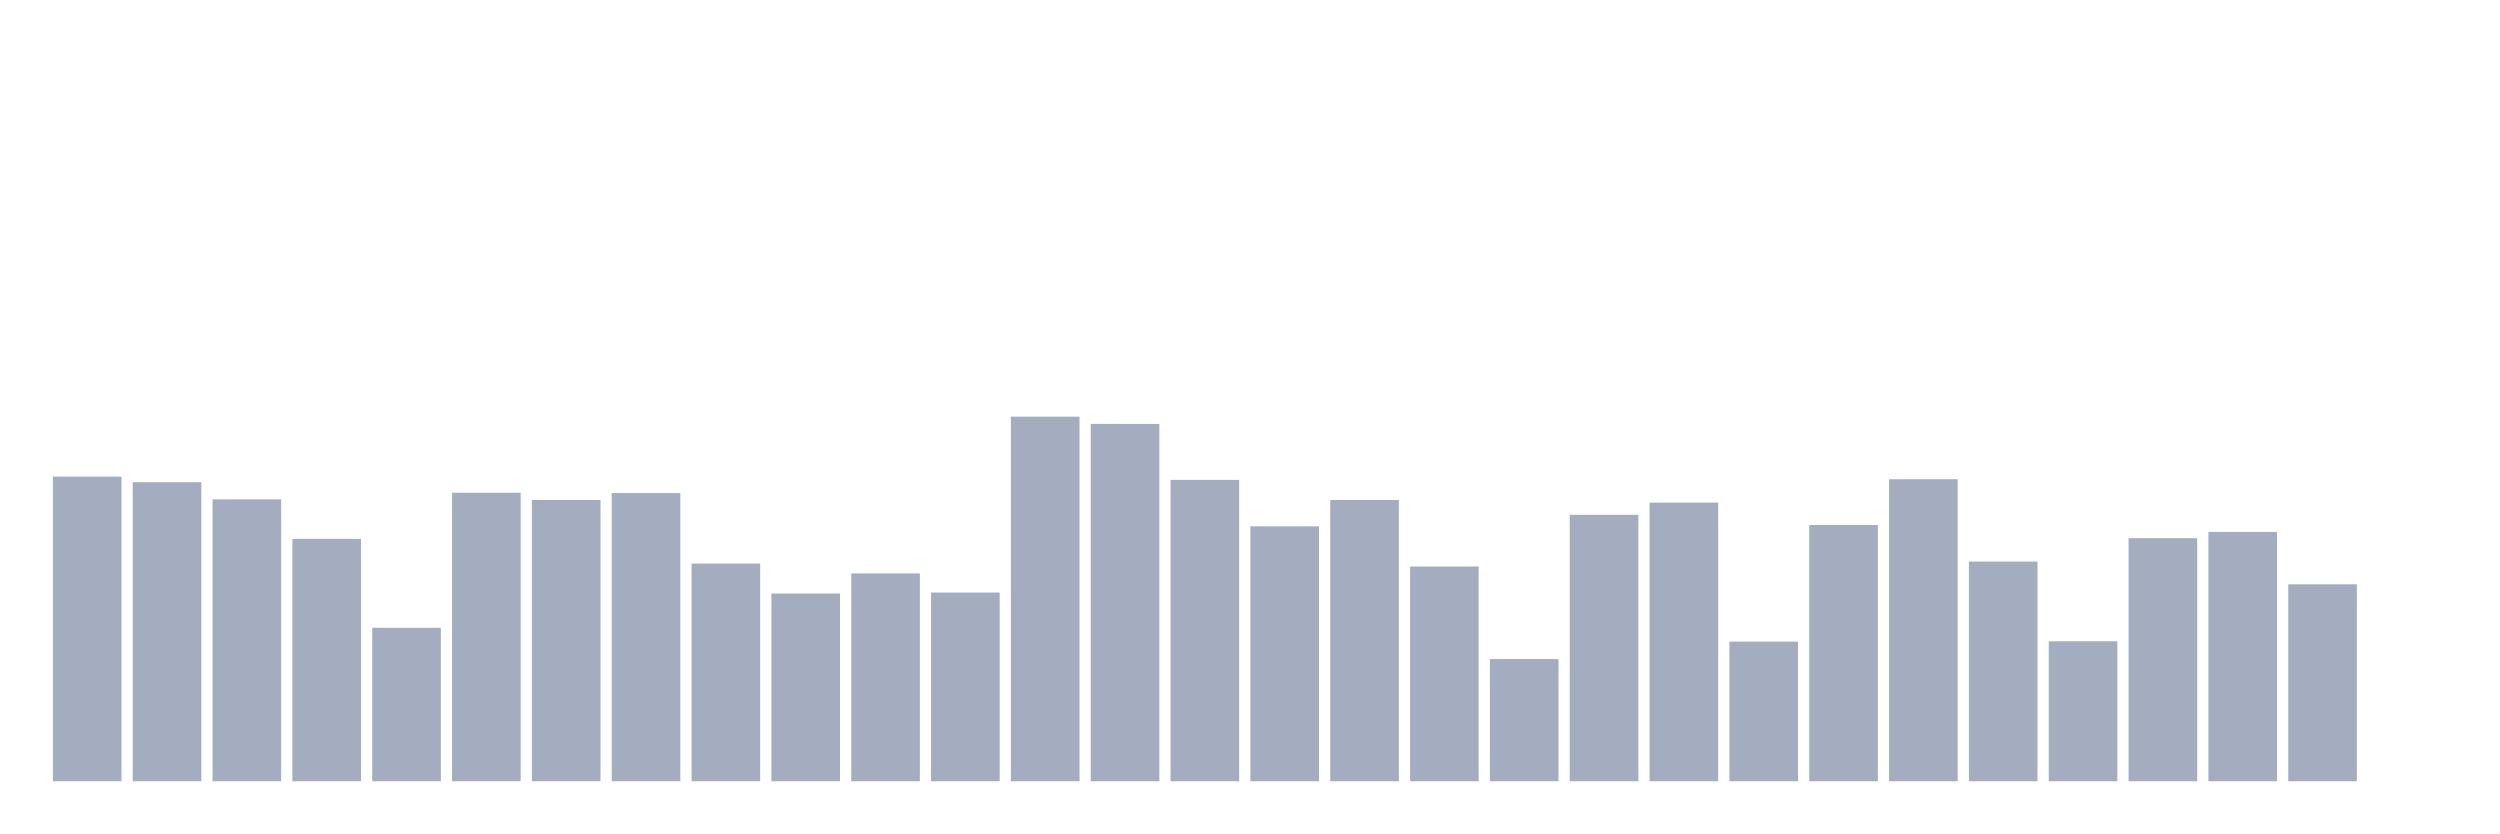
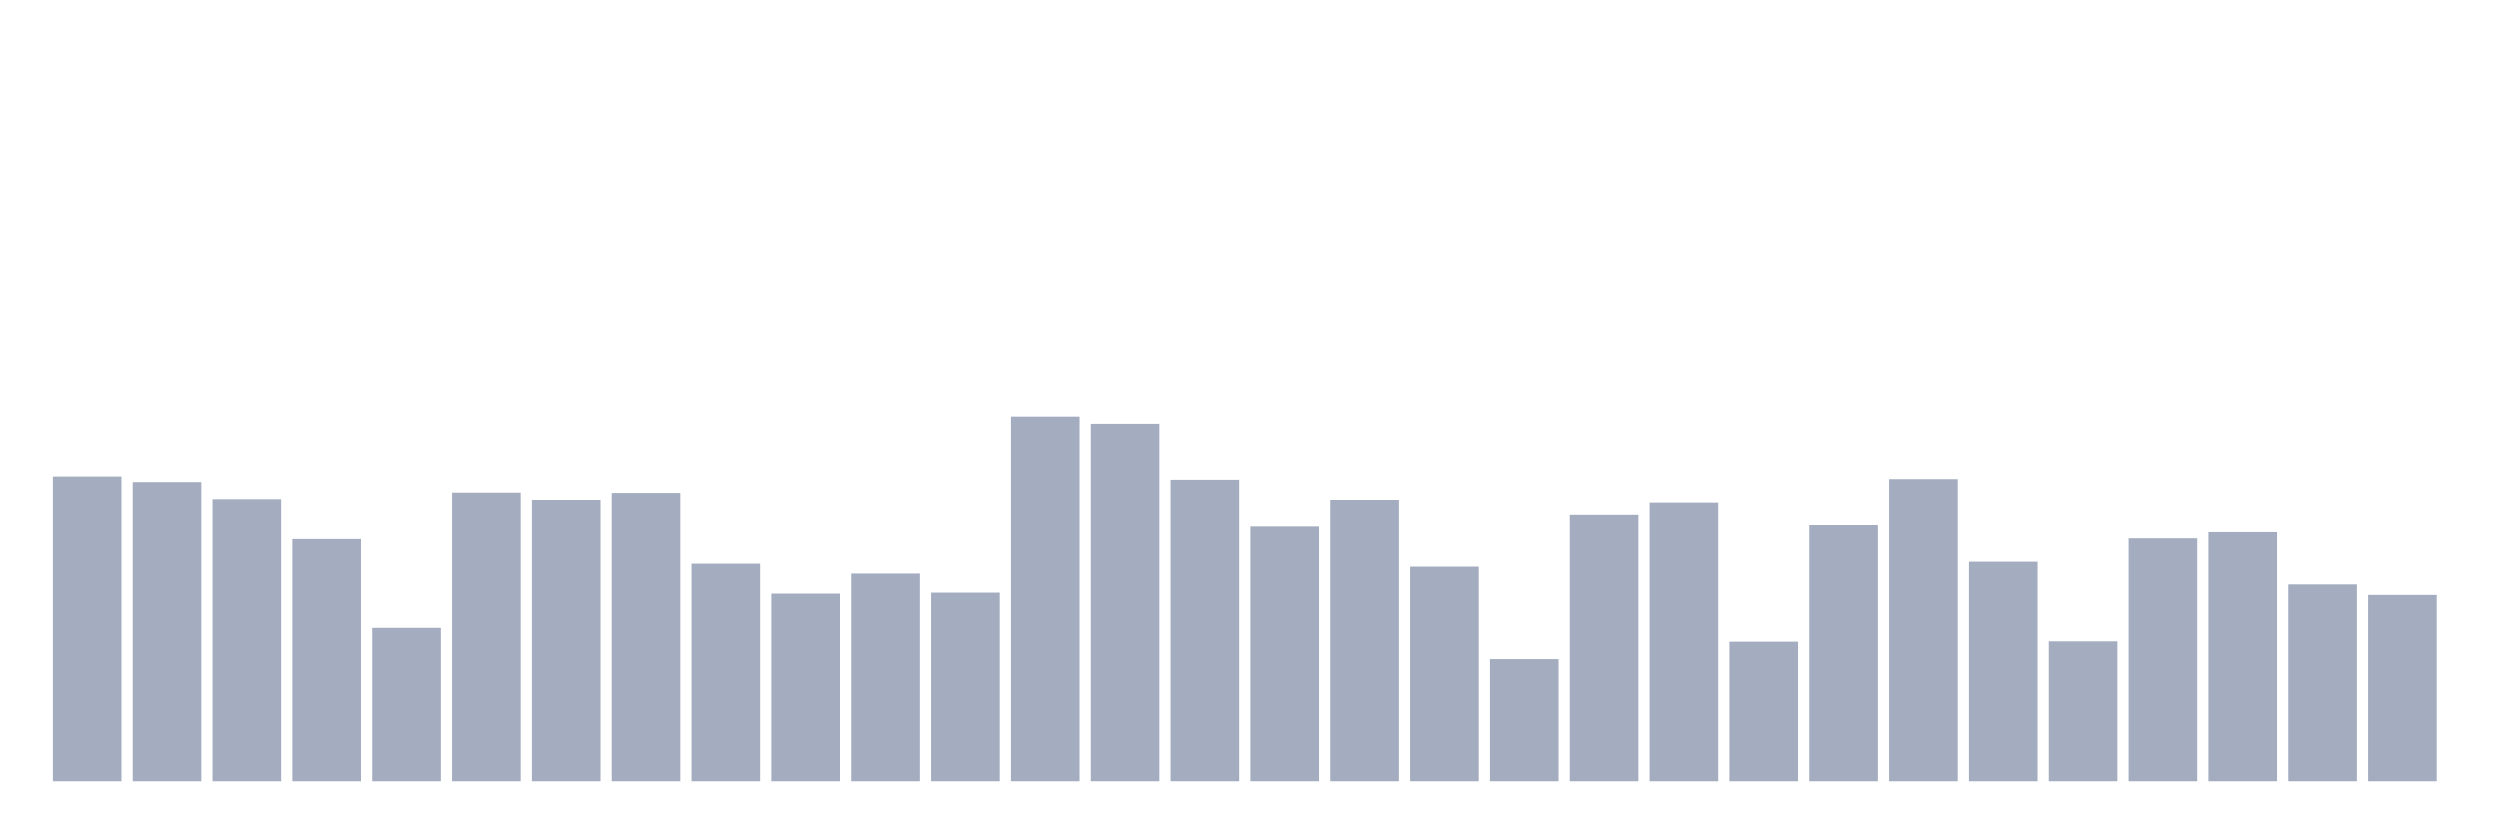
<svg xmlns="http://www.w3.org/2000/svg" viewBox="0 0 480 160">
  <g transform="translate(10,10)">
    <rect class="bar" x="0.153" width="13.175" y="81.509" height="58.491" fill="rgb(164,173,192)" />
    <rect class="bar" x="15.482" width="13.175" y="82.584" height="57.416" fill="rgb(164,173,192)" />
    <rect class="bar" x="30.81" width="13.175" y="85.872" height="54.128" fill="rgb(164,173,192)" />
    <rect class="bar" x="46.138" width="13.175" y="93.46" height="46.54" fill="rgb(164,173,192)" />
    <rect class="bar" x="61.466" width="13.175" y="110.533" height="29.467" fill="rgb(164,173,192)" />
    <rect class="bar" x="76.794" width="13.175" y="84.607" height="55.393" fill="rgb(164,173,192)" />
    <rect class="bar" x="92.123" width="13.175" y="85.998" height="54.002" fill="rgb(164,173,192)" />
    <rect class="bar" x="107.451" width="13.175" y="84.67" height="55.33" fill="rgb(164,173,192)" />
    <rect class="bar" x="122.779" width="13.175" y="98.202" height="41.798" fill="rgb(164,173,192)" />
    <rect class="bar" x="138.107" width="13.175" y="103.957" height="36.043" fill="rgb(164,173,192)" />
    <rect class="bar" x="153.436" width="13.175" y="100.099" height="39.901" fill="rgb(164,173,192)" />
    <rect class="bar" x="168.764" width="13.175" y="103.767" height="36.233" fill="rgb(164,173,192)" />
    <rect class="bar" x="184.092" width="13.175" y="70" height="70" fill="rgb(164,173,192)" />
    <rect class="bar" x="199.42" width="13.175" y="71.391" height="68.609" fill="rgb(164,173,192)" />
    <rect class="bar" x="214.748" width="13.175" y="82.141" height="57.859" fill="rgb(164,173,192)" />
    <rect class="bar" x="230.077" width="13.175" y="91.057" height="48.943" fill="rgb(164,173,192)" />
    <rect class="bar" x="245.405" width="13.175" y="85.998" height="54.002" fill="rgb(164,173,192)" />
    <rect class="bar" x="260.733" width="13.175" y="98.771" height="41.229" fill="rgb(164,173,192)" />
    <rect class="bar" x="276.061" width="13.175" y="116.54" height="23.46" fill="rgb(164,173,192)" />
    <rect class="bar" x="291.39" width="13.175" y="88.844" height="51.156" fill="rgb(164,173,192)" />
    <rect class="bar" x="306.718" width="13.175" y="86.504" height="53.496" fill="rgb(164,173,192)" />
    <rect class="bar" x="322.046" width="13.175" y="113.189" height="26.811" fill="rgb(164,173,192)" />
    <rect class="bar" x="337.374" width="13.175" y="90.804" height="49.196" fill="rgb(164,173,192)" />
    <rect class="bar" x="352.702" width="13.175" y="82.014" height="57.986" fill="rgb(164,173,192)" />
    <rect class="bar" x="368.031" width="13.175" y="97.823" height="42.177" fill="rgb(164,173,192)" />
    <rect class="bar" x="383.359" width="13.175" y="113.126" height="26.874" fill="rgb(164,173,192)" />
    <rect class="bar" x="398.687" width="13.175" y="93.333" height="46.667" fill="rgb(164,173,192)" />
    <rect class="bar" x="414.015" width="13.175" y="92.132" height="47.868" fill="rgb(164,173,192)" />
    <rect class="bar" x="429.344" width="13.175" y="102.186" height="37.814" fill="rgb(164,173,192)" />
-     <rect class="bar" x="444.672" width="13.175" y="140" height="0" fill="rgb(164,173,192)" />
+     <rect class="bar" x="444.672" width="13.175" y="104.21" height="35.79" fill="rgb(164,173,192)" />
  </g>
</svg>
